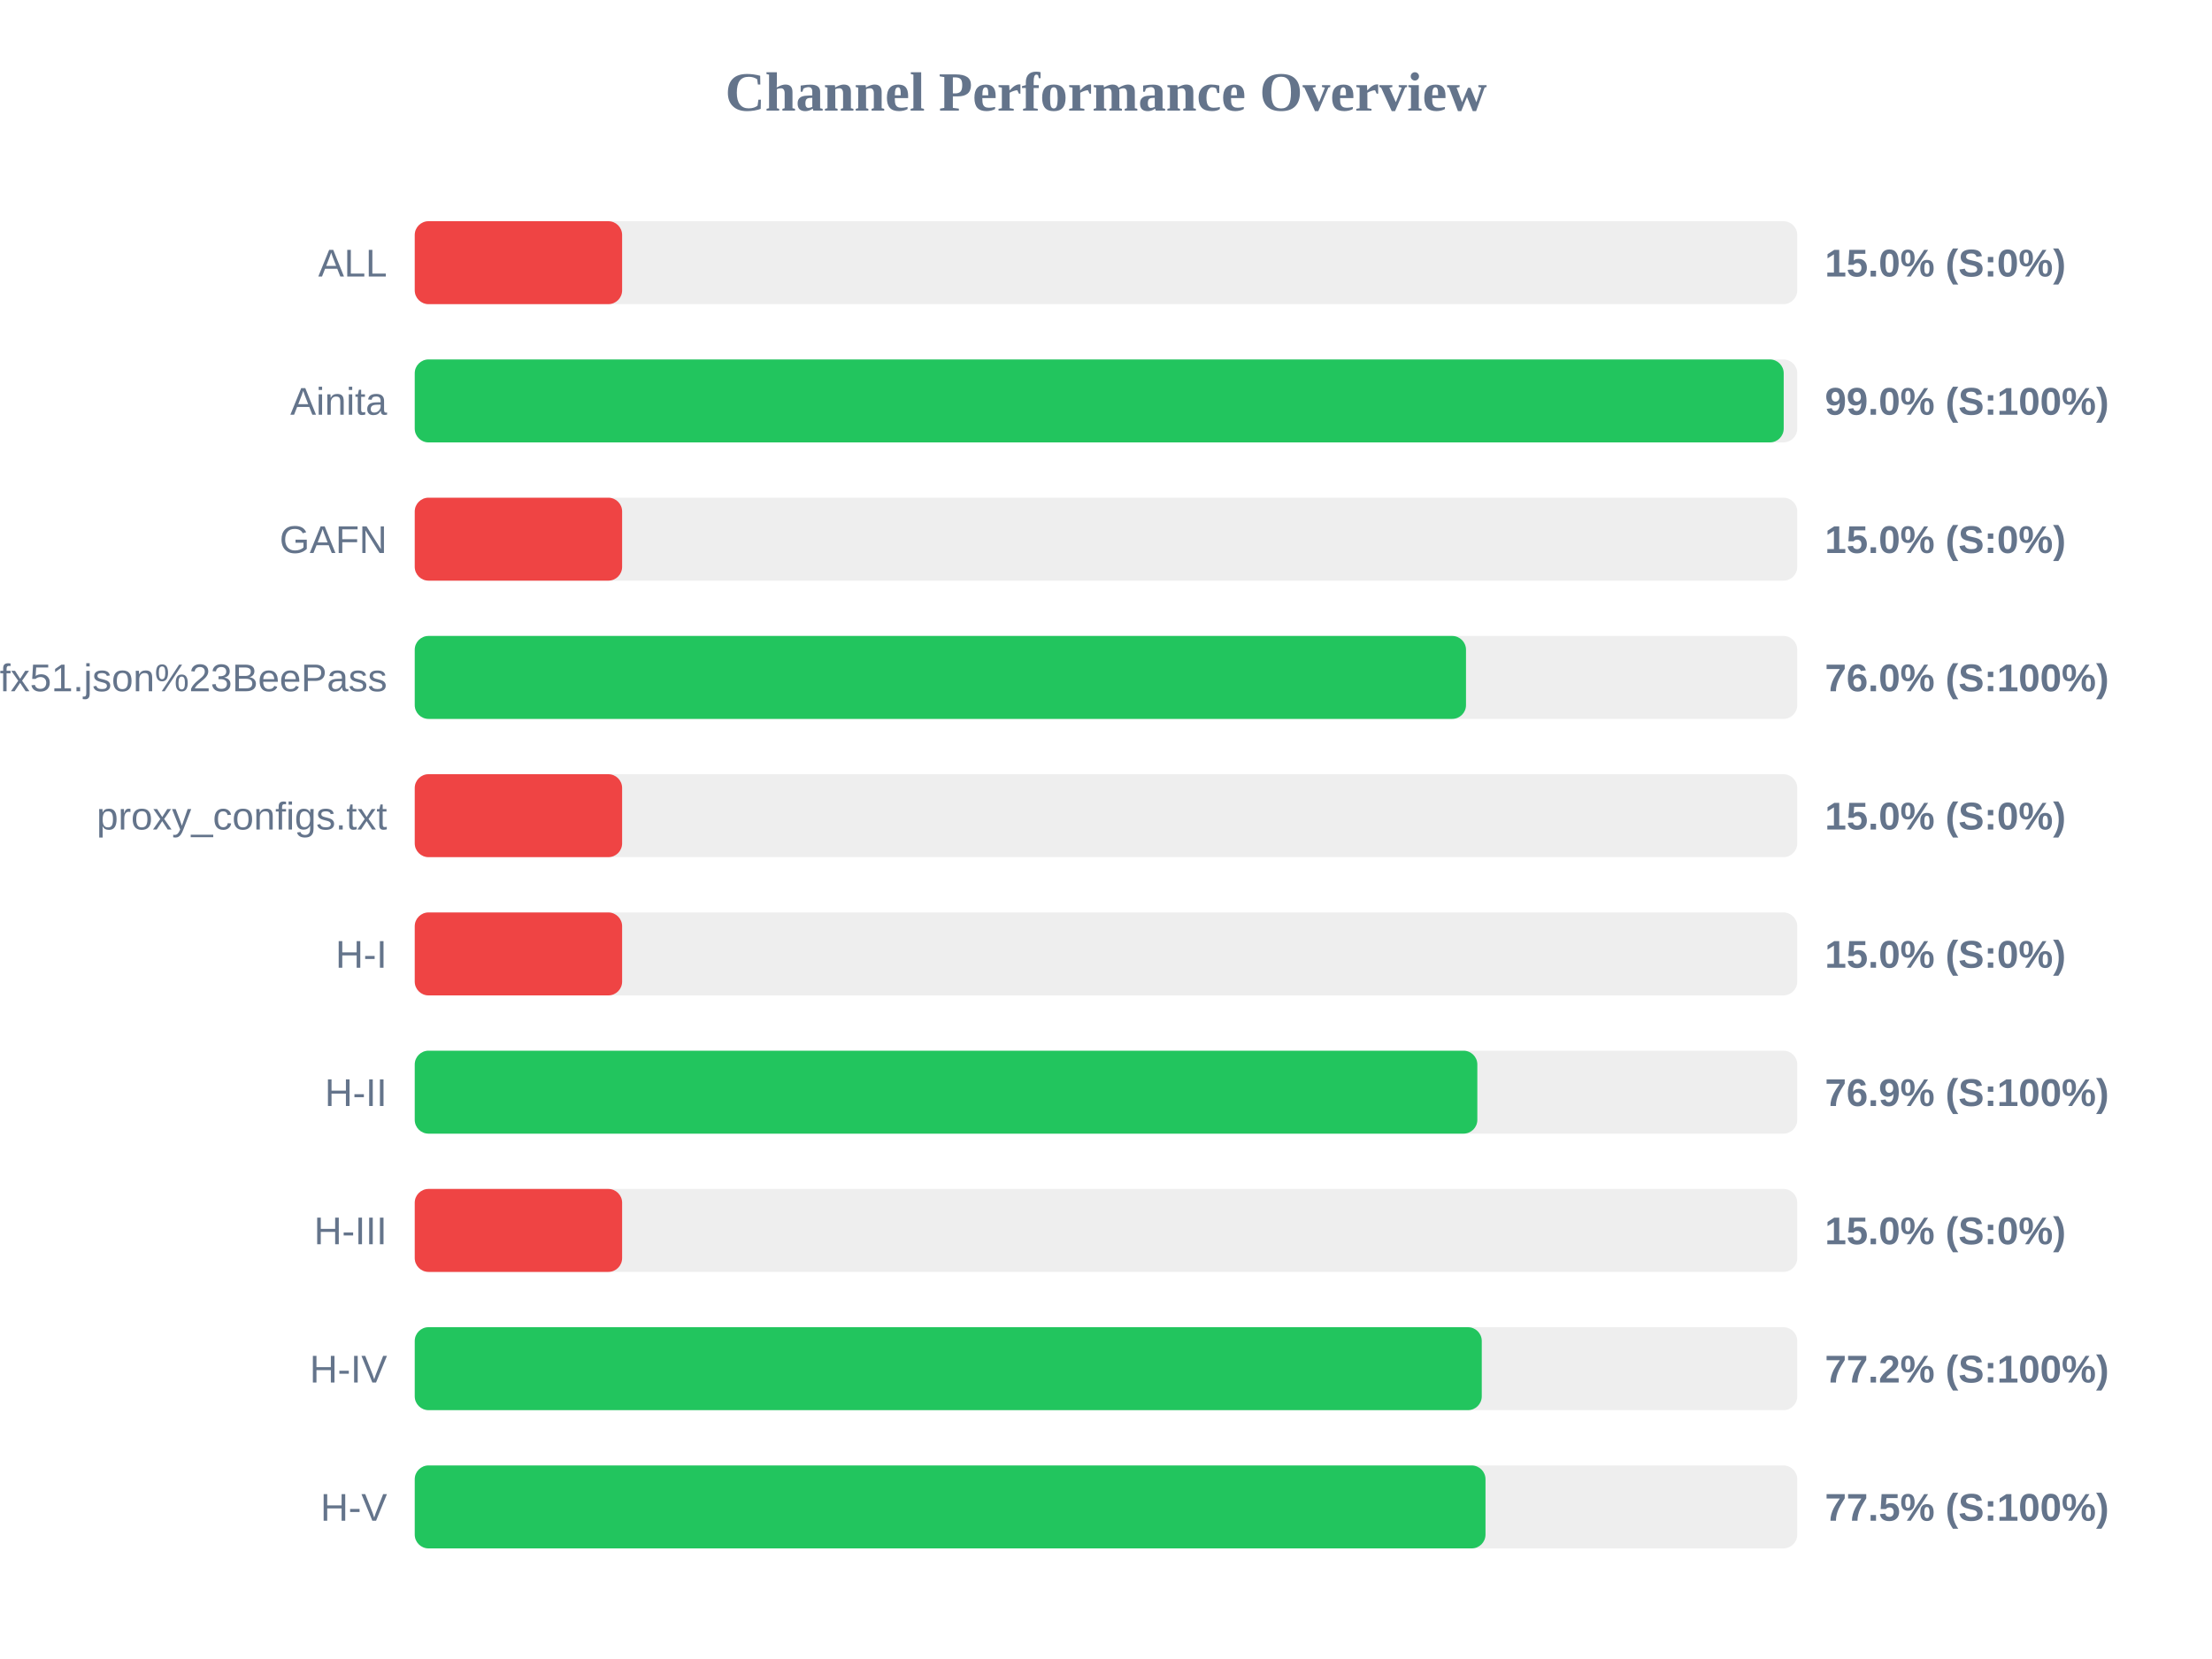
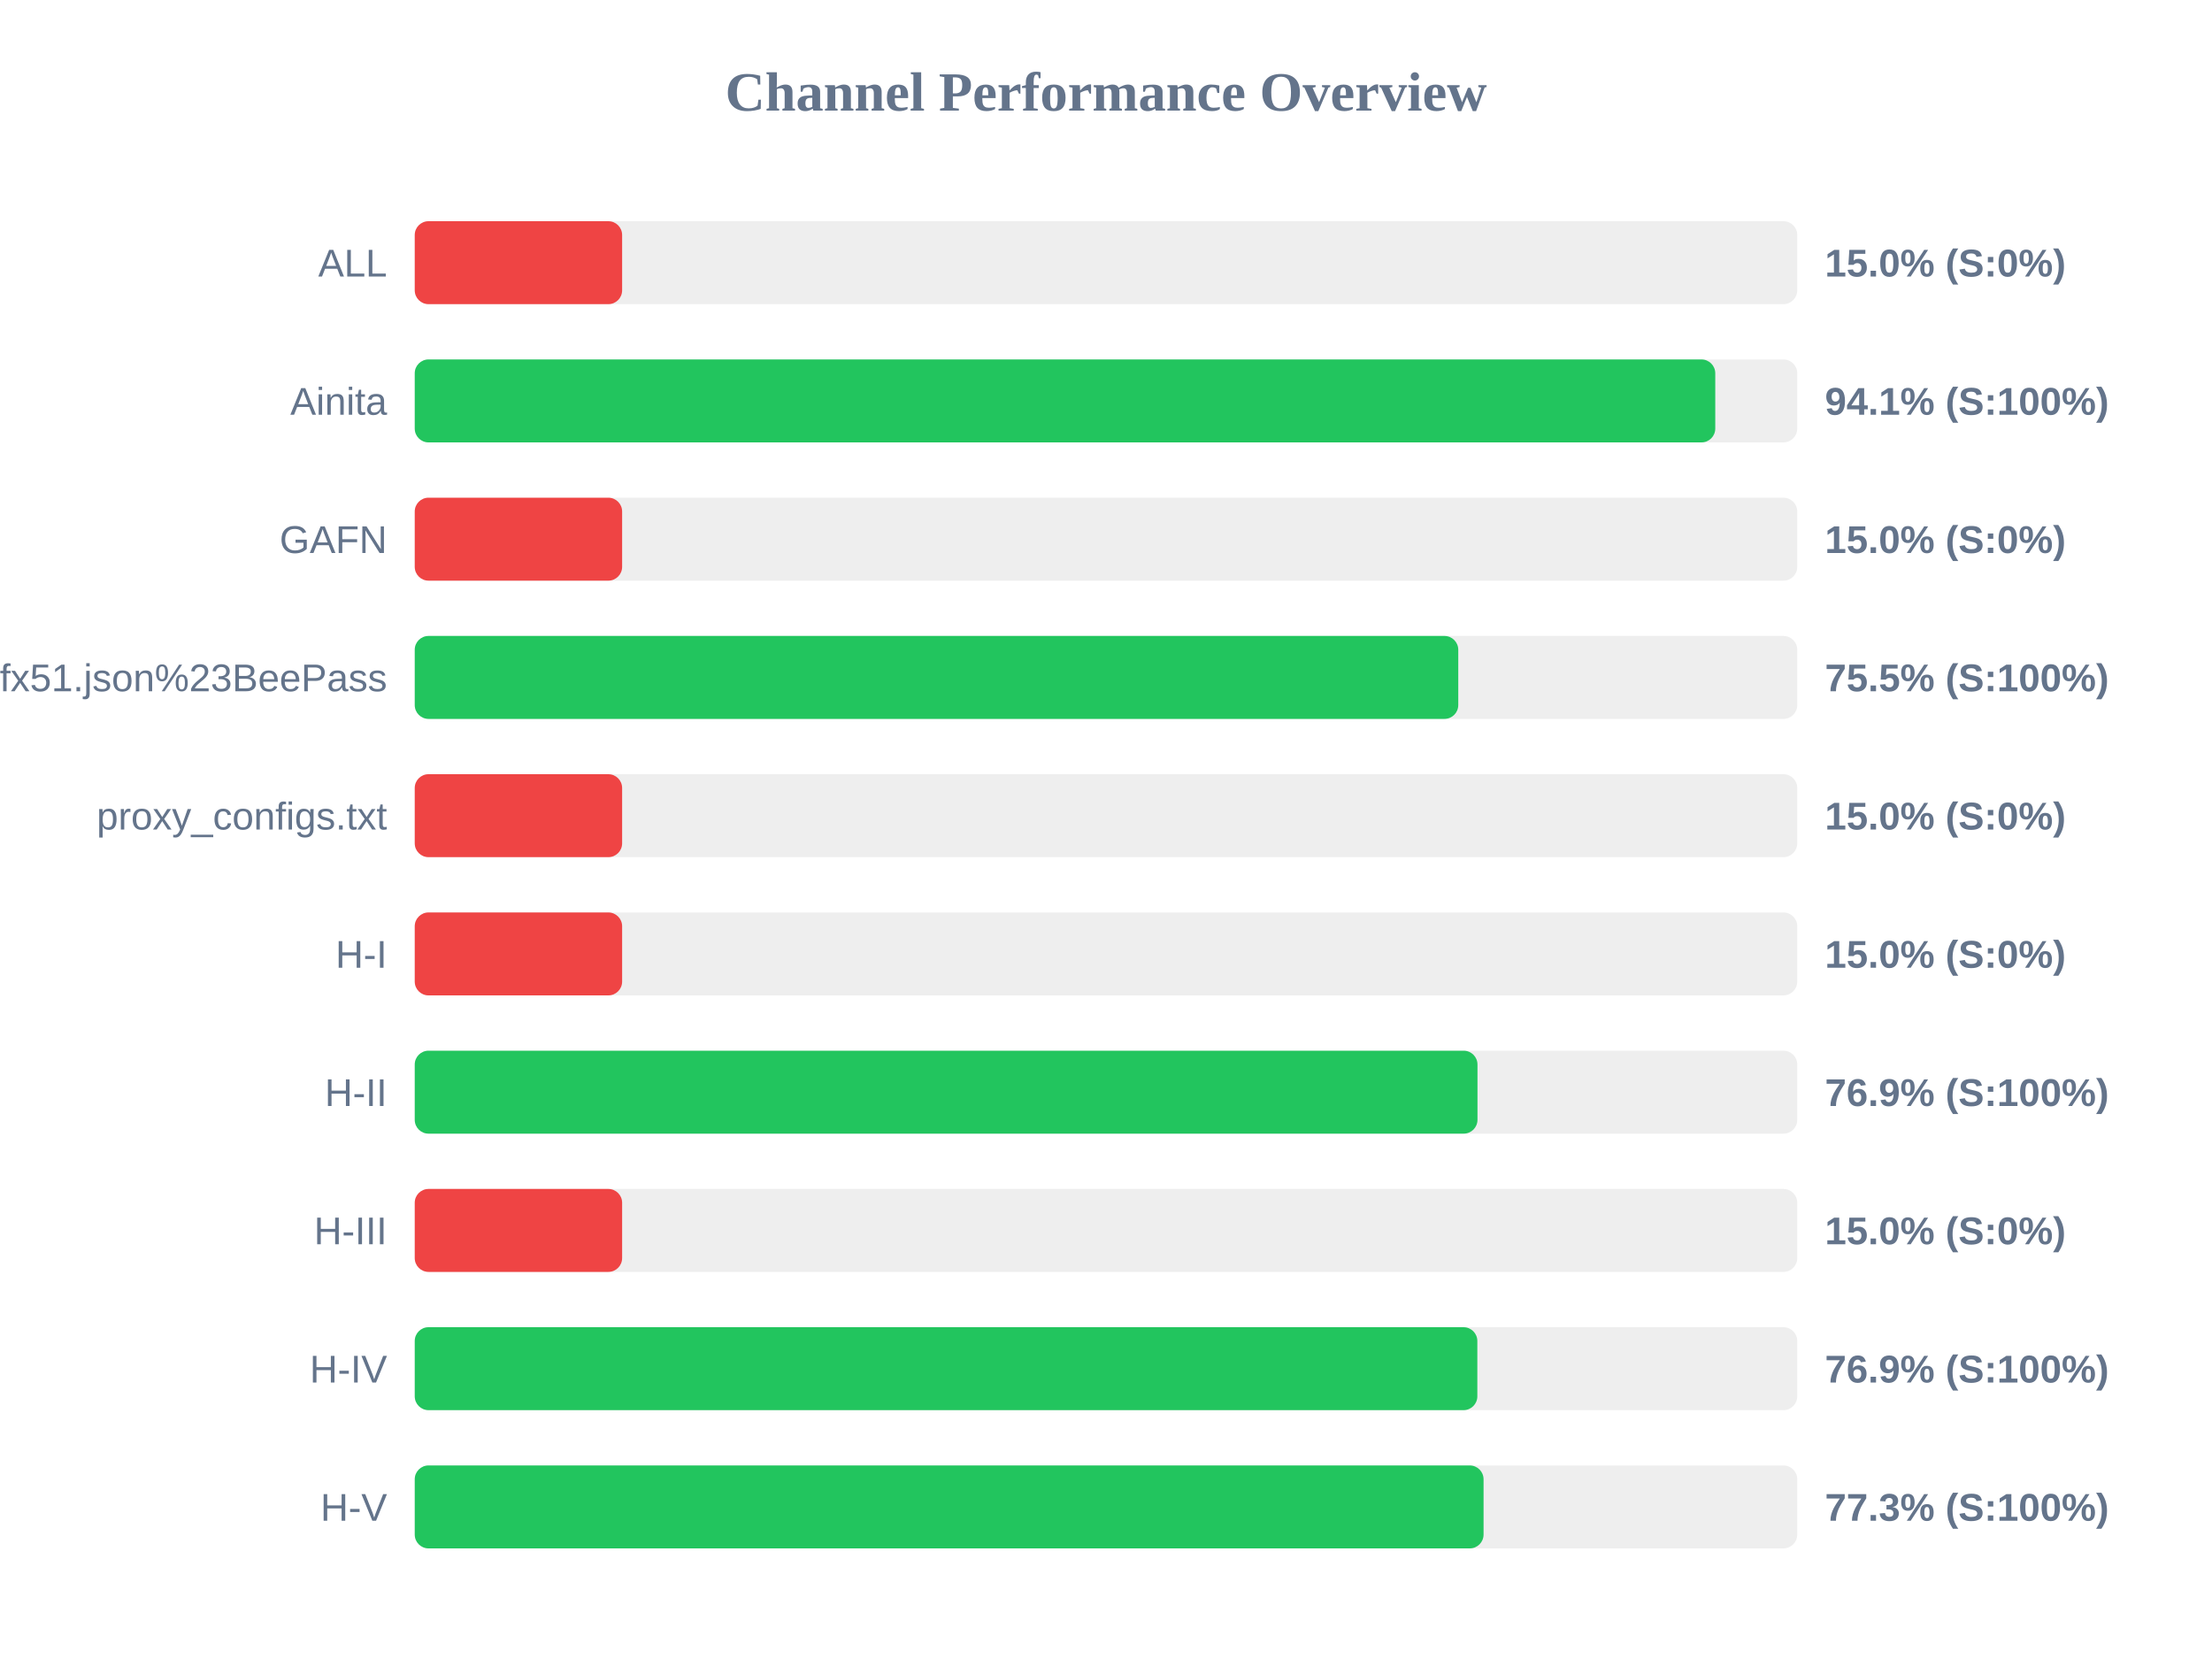
<svg xmlns="http://www.w3.org/2000/svg" width="800" height="600" version="1.1">
  <style>
        .row { font: 14px Arial; fill: #64748b; }
        .score { font: bold 14px Arial; fill: #64748b; }
    </style>
  <text x="400" y="40" text-anchor="middle" font-size="20px" font-weight="bold" fill="#64748b">Channel Performance Overview</text>
  <rect x="150" y="80" width="500" height="30" fill="#eee" rx="5" />
  <rect x="150" y="80" width="75.0" height="30" fill="#ef4444" rx="5" />
  <text x="140" y="100" text-anchor="end" class="row">ALL</text>
  <text x="660" y="100" text-anchor="start" class="score">15.0% (S:0%)</text>
  <rect x="150" y="130" width="500" height="30" fill="#eee" rx="5" />
-   <rect x="150" y="130" width="495.1" height="30" fill="#22c55e" rx="5" />
+   <rect x="150" y="130" width="470.35" height="30" fill="#22c55e" rx="5" />
  <text x="140" y="150" text-anchor="end" class="row">Ainita</text>
-   <text x="660" y="150" text-anchor="start" class="score">99.0% (S:100%)</text>
+   <text x="660" y="150" text-anchor="start" class="score">94.1% (S:100%)</text>
  <rect x="150" y="180" width="500" height="30" fill="#eee" rx="5" />
  <rect x="150" y="180" width="75.0" height="30" fill="#ef4444" rx="5" />
  <text x="140" y="200" text-anchor="end" class="row">GAFN</text>
  <text x="660" y="200" text-anchor="start" class="score">15.0% (S:0%)</text>
  <rect x="150" y="230" width="500" height="30" fill="#eee" rx="5" />
-   <rect x="150" y="230" width="380.2" height="30" fill="#22c55e" rx="5" />
+   <rect x="150" y="230" width="377.4" height="30" fill="#22c55e" rx="5" />
  <text x="140" y="250" text-anchor="end" class="row">sub?s=ssconf%3A%2F%2Fs3.amazonaws.com%2Fbeedynconprd%2Fzf38bv6oxi1nv3wfkpmxyfl8yj5fargza3foantoalu16vznl0ckxx7bgf1ufx51.json%23BeePass</text>
-   <text x="660" y="250" text-anchor="start" class="score">76.0% (S:100%)</text>
+   <text x="660" y="250" text-anchor="start" class="score">75.5% (S:100%)</text>
  <rect x="150" y="280" width="500" height="30" fill="#eee" rx="5" />
  <rect x="150" y="280" width="75.0" height="30" fill="#ef4444" rx="5" />
  <text x="140" y="300" text-anchor="end" class="row">proxy_configs.txt</text>
  <text x="660" y="300" text-anchor="start" class="score">15.0% (S:0%)</text>
  <rect x="150" y="330" width="500" height="30" fill="#eee" rx="5" />
  <rect x="150" y="330" width="75.0" height="30" fill="#ef4444" rx="5" />
  <text x="140" y="350" text-anchor="end" class="row">H-I</text>
  <text x="660" y="350" text-anchor="start" class="score">15.0% (S:0%)</text>
  <rect x="150" y="380" width="500" height="30" fill="#eee" rx="5" />
-   <rect x="150" y="380" width="384.3" height="30" fill="#22c55e" rx="5" />
+   <rect x="150" y="380" width="384.35" height="30" fill="#22c55e" rx="5" />
  <text x="140" y="400" text-anchor="end" class="row">H-II</text>
  <text x="660" y="400" text-anchor="start" class="score">76.9% (S:100%)</text>
  <rect x="150" y="430" width="500" height="30" fill="#eee" rx="5" />
  <rect x="150" y="430" width="75.0" height="30" fill="#ef4444" rx="5" />
  <text x="140" y="450" text-anchor="end" class="row">H-III</text>
  <text x="660" y="450" text-anchor="start" class="score">15.0% (S:0%)</text>
  <rect x="150" y="480" width="500" height="30" fill="#eee" rx="5" />
-   <rect x="150" y="480" width="385.9" height="30" fill="#22c55e" rx="5" />
+   <rect x="150" y="480" width="384.3" height="30" fill="#22c55e" rx="5" />
  <text x="140" y="500" text-anchor="end" class="row">H-IV</text>
-   <text x="660" y="500" text-anchor="start" class="score">77.2% (S:100%)</text>
+   <text x="660" y="500" text-anchor="start" class="score">76.9% (S:100%)</text>
  <rect x="150" y="530" width="500" height="30" fill="#eee" rx="5" />
-   <rect x="150" y="530" width="387.25" height="30" fill="#22c55e" rx="5" />
+   <rect x="150" y="530" width="386.55" height="30" fill="#22c55e" rx="5" />
  <text x="140" y="550" text-anchor="end" class="row">H-V</text>
-   <text x="660" y="550" text-anchor="start" class="score">77.5% (S:100%)</text>
+   <text x="660" y="550" text-anchor="start" class="score">77.3% (S:100%)</text>
</svg>
